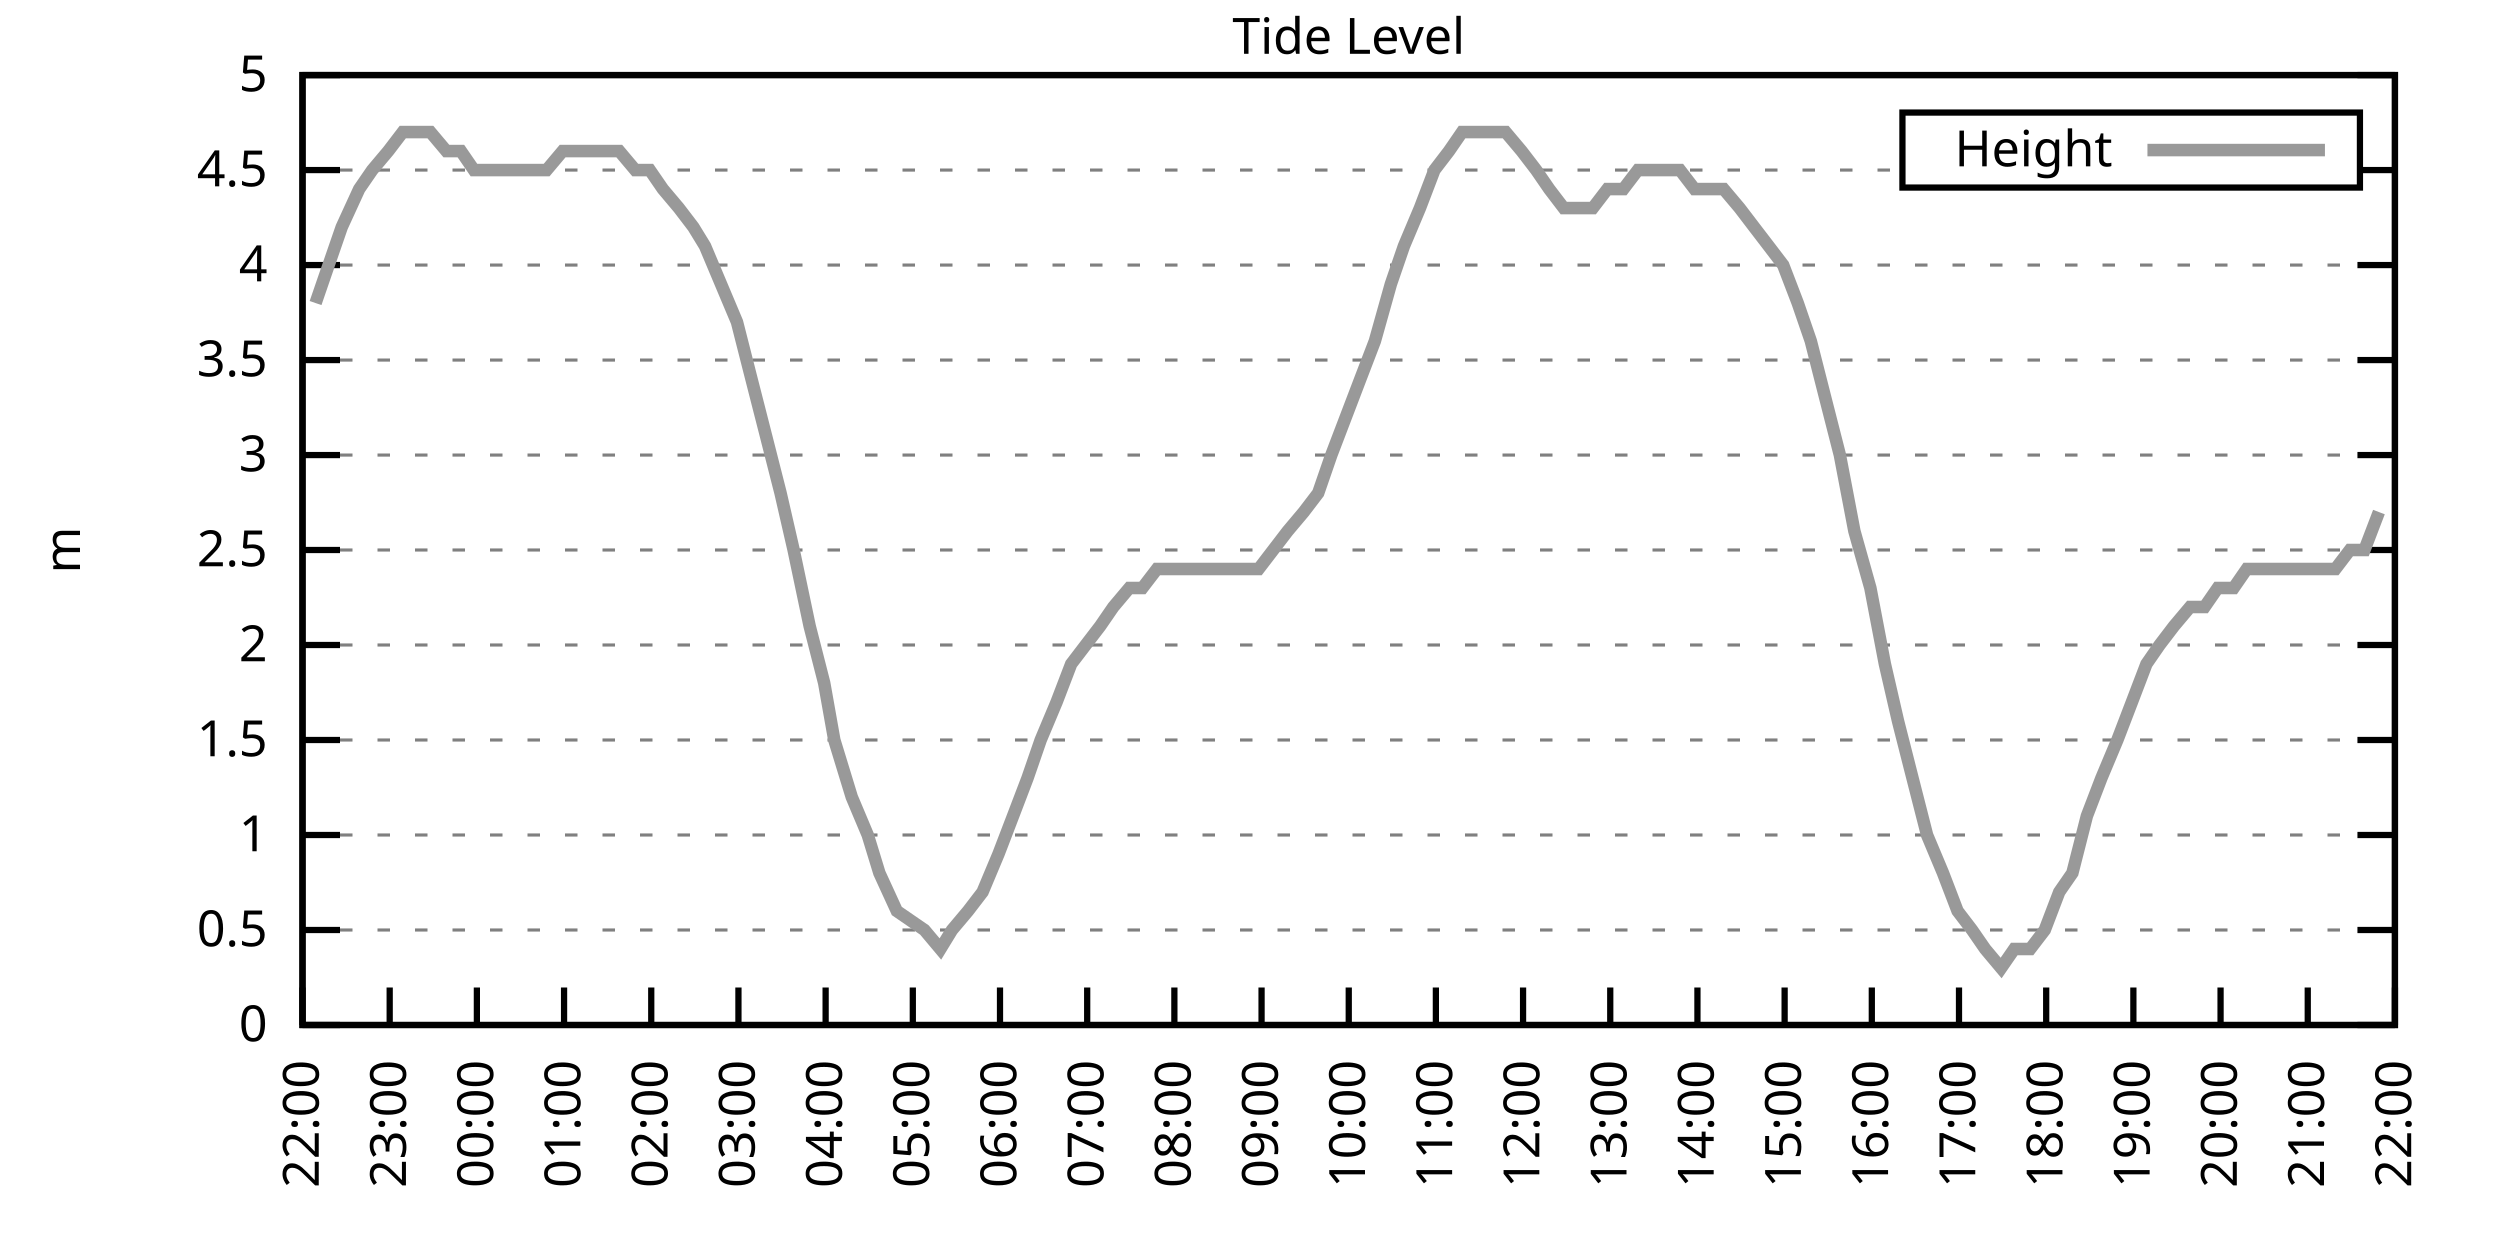
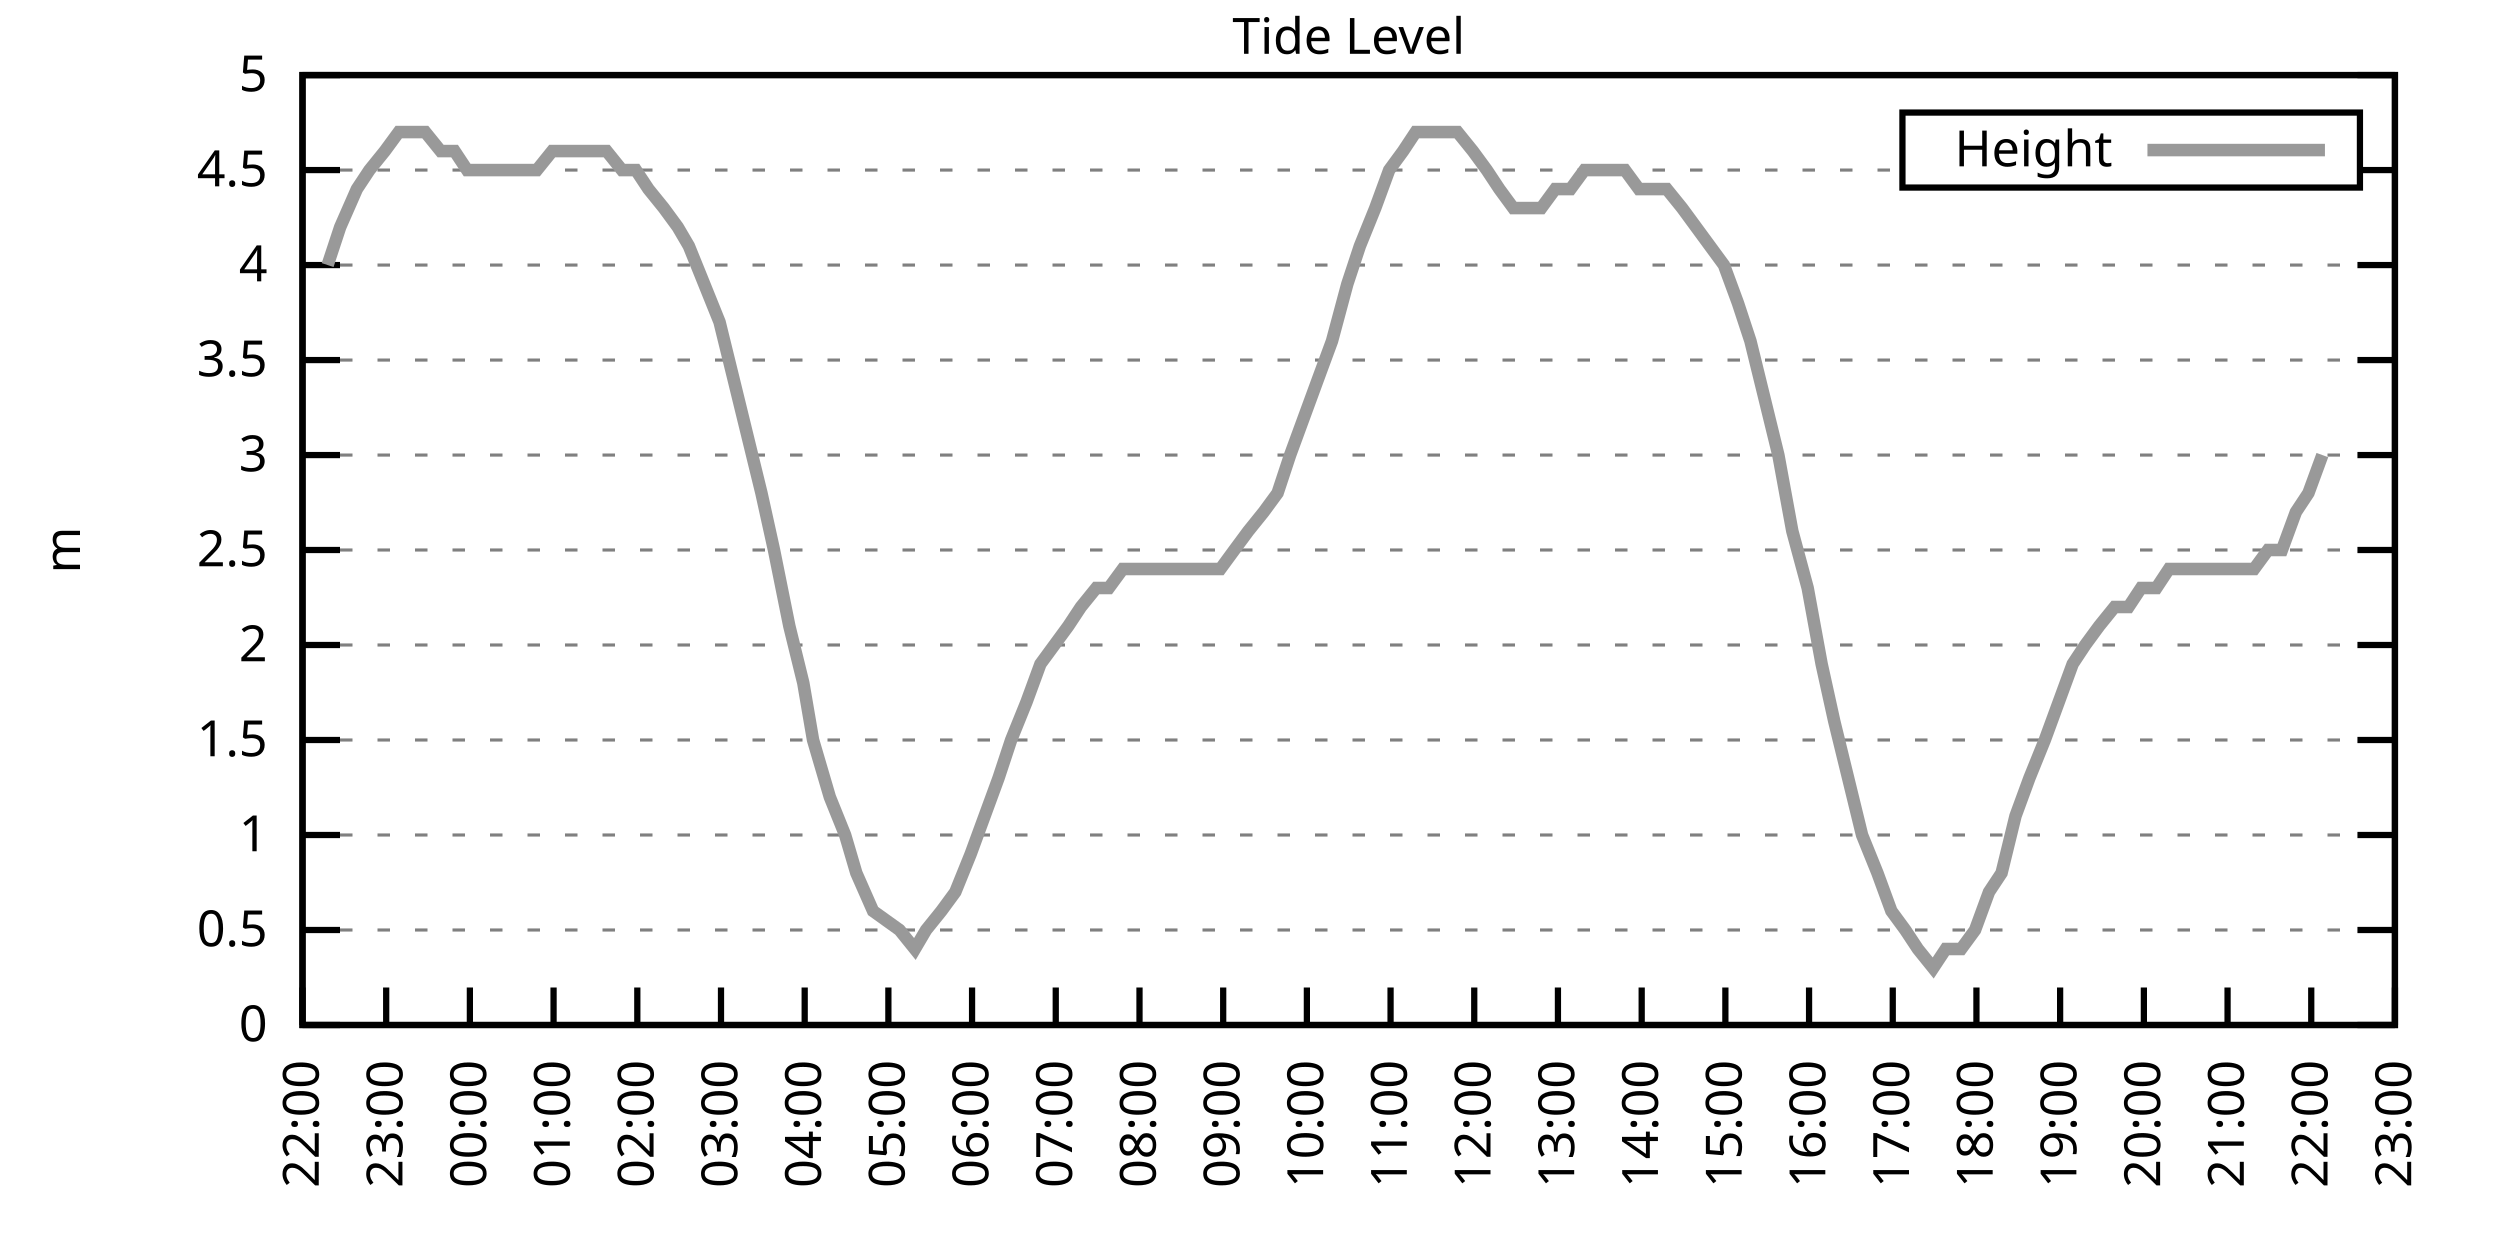
<svg xmlns="http://www.w3.org/2000/svg" xmlns:xlink="http://www.w3.org/1999/xlink" width="400" height="200" viewBox="0 0 400 200">
  <g id="gnuplot_canvas">
    <rect x="0" y="0" width="400" height="200" fill="none" />
    <defs>
      <circle id="gpDot" r="0.5" stroke-width="0.5" stroke="currentColor" />
      <path id="gpPt0" stroke-width="0.333" stroke="currentColor" d="M-1,0 h2 M0,-1 v2" />
      <path id="gpPt1" stroke-width="0.333" stroke="currentColor" d="M-1,-1 L1,1 M1,-1 L-1,1" />
      <path id="gpPt2" stroke-width="0.333" stroke="currentColor" d="M-1,0 L1,0 M0,-1 L0,1 M-1,-1 L1,1 M-1,1 L1,-1" />
      <rect id="gpPt3" stroke-width="0.333" stroke="currentColor" x="-1" y="-1" width="2" height="2" />
      <rect id="gpPt4" stroke-width="0.333" stroke="currentColor" fill="currentColor" x="-1" y="-1" width="2" height="2" />
      <circle id="gpPt5" stroke-width="0.333" stroke="currentColor" cx="0" cy="0" r="1" />
      <use xlink:href="#gpPt5" id="gpPt6" fill="currentColor" stroke="none" />
      <path id="gpPt7" stroke-width="0.333" stroke="currentColor" d="M0,-1.33 L-1.33,0.67 L1.33,0.67 z" />
      <use xlink:href="#gpPt7" id="gpPt8" fill="currentColor" stroke="none" />
      <use xlink:href="#gpPt7" id="gpPt9" stroke="currentColor" transform="rotate(180)" />
      <use xlink:href="#gpPt9" id="gpPt10" fill="currentColor" stroke="none" />
      <use xlink:href="#gpPt3" id="gpPt11" stroke="currentColor" transform="rotate(45)" />
      <use xlink:href="#gpPt11" id="gpPt12" fill="currentColor" stroke="none" />
      <path id="gpPt13" stroke-width="0.333" stroke="currentColor" d="M0,1.330 L1.265,0.411 L0.782,-1.067 L-0.782,-1.076 L-1.265,0.411 z" />
      <use xlink:href="#gpPt13" id="gpPt14" fill="currentColor" stroke="none" />
      <filter id="textbox" filterUnits="objectBoundingBox" x="0" y="0" height="1" width="1">
        <feFlood flood-color="white" flood-opacity="1" result="bgnd" />
        <feComposite in="SourceGraphic" in2="bgnd" operator="atop" />
      </filter>
      <filter id="greybox" filterUnits="objectBoundingBox" x="0" y="0" height="1" width="1">
        <feFlood flood-color="lightgrey" flood-opacity="1" result="grey" />
        <feComposite in="SourceGraphic" in2="grey" operator="atop" />
      </filter>
    </defs>
    <g fill="none" color="white" stroke="currentColor" stroke-width="1.00" stroke-linecap="butt" stroke-linejoin="miter">
</g>
    <g fill="none" color="black" stroke="currentColor" stroke-width="1.00" stroke-linecap="butt" stroke-linejoin="miter">
      <g stroke="none" shape-rendering="crispEdges">
        <polygon fill="rgb(255, 255, 255)" points="48.40,164.00 383.18,164.00 383.18,12.02 48.40,12.02 " />
      </g>
    </g>
    <g fill="none" color="black" stroke="currentColor" stroke-width="1.00" stroke-linecap="butt" stroke-linejoin="miter">
</g>
    <g fill="none" color="black" stroke="black" stroke-width="0.50" stroke-linecap="butt" stroke-linejoin="miter">
</g>
    <g fill="none" color="gray" stroke="currentColor" stroke-width="0.50" stroke-linecap="butt" stroke-linejoin="miter">
      <path stroke="gray" stroke-dasharray="2,4" class="gridline" d="M48.40,164.00 L383.19,164.00  " />
    </g>
    <g fill="none" color="gray" stroke="gray" stroke-width="1.00" stroke-linecap="butt" stroke-linejoin="miter">
</g>
    <g fill="none" color="black" stroke="currentColor" stroke-width="1.00" stroke-linecap="butt" stroke-linejoin="miter">
      <path stroke="black" d="M48.40,164.00 L54.40,164.00 M383.19,164.00 L377.19,164.00  " />
      <g transform="translate(42.80,166.60)" stroke="none" fill="black" font-family="Sans" font-size="8.00" text-anchor="end">
        <text>
          <tspan font-family="Sans"> 0</tspan>
        </text>
      </g>
    </g>
    <g fill="none" color="black" stroke="currentColor" stroke-width="1.00" stroke-linecap="butt" stroke-linejoin="miter">
</g>
    <g fill="none" color="black" stroke="black" stroke-width="0.50" stroke-linecap="butt" stroke-linejoin="miter">
</g>
    <g fill="none" color="gray" stroke="currentColor" stroke-width="0.50" stroke-linecap="butt" stroke-linejoin="miter">
      <path stroke="gray" stroke-dasharray="2,4" class="gridline" d="M48.40,148.80 L383.19,148.80  " />
    </g>
    <g fill="none" color="gray" stroke="gray" stroke-width="1.00" stroke-linecap="butt" stroke-linejoin="miter">
</g>
    <g fill="none" color="black" stroke="currentColor" stroke-width="1.00" stroke-linecap="butt" stroke-linejoin="miter">
      <path stroke="black" d="M48.40,148.80 L54.40,148.80 M383.19,148.80 L377.19,148.80  " />
      <g transform="translate(42.80,151.40)" stroke="none" fill="black" font-family="Sans" font-size="8.00" text-anchor="end">
        <text>
          <tspan font-family="Sans"> 0.5</tspan>
        </text>
      </g>
    </g>
    <g fill="none" color="black" stroke="currentColor" stroke-width="1.00" stroke-linecap="butt" stroke-linejoin="miter">
</g>
    <g fill="none" color="black" stroke="black" stroke-width="0.50" stroke-linecap="butt" stroke-linejoin="miter">
</g>
    <g fill="none" color="gray" stroke="currentColor" stroke-width="0.50" stroke-linecap="butt" stroke-linejoin="miter">
      <path stroke="gray" stroke-dasharray="2,4" class="gridline" d="M48.40,133.60 L383.19,133.60  " />
    </g>
    <g fill="none" color="gray" stroke="gray" stroke-width="1.00" stroke-linecap="butt" stroke-linejoin="miter">
</g>
    <g fill="none" color="black" stroke="currentColor" stroke-width="1.00" stroke-linecap="butt" stroke-linejoin="miter">
      <path stroke="black" d="M48.40,133.60 L54.40,133.60 M383.19,133.60 L377.19,133.60  " />
      <g transform="translate(42.80,136.20)" stroke="none" fill="black" font-family="Sans" font-size="8.00" text-anchor="end">
        <text>
          <tspan font-family="Sans"> 1</tspan>
        </text>
      </g>
    </g>
    <g fill="none" color="black" stroke="currentColor" stroke-width="1.00" stroke-linecap="butt" stroke-linejoin="miter">
</g>
    <g fill="none" color="black" stroke="black" stroke-width="0.50" stroke-linecap="butt" stroke-linejoin="miter">
</g>
    <g fill="none" color="gray" stroke="currentColor" stroke-width="0.50" stroke-linecap="butt" stroke-linejoin="miter">
      <path stroke="gray" stroke-dasharray="2,4" class="gridline" d="M48.40,118.40 L383.19,118.40  " />
    </g>
    <g fill="none" color="gray" stroke="gray" stroke-width="1.00" stroke-linecap="butt" stroke-linejoin="miter">
</g>
    <g fill="none" color="black" stroke="currentColor" stroke-width="1.00" stroke-linecap="butt" stroke-linejoin="miter">
      <path stroke="black" d="M48.40,118.40 L54.40,118.40 M383.19,118.40 L377.19,118.40  " />
      <g transform="translate(42.80,121.00)" stroke="none" fill="black" font-family="Sans" font-size="8.00" text-anchor="end">
        <text>
          <tspan font-family="Sans"> 1.5</tspan>
        </text>
      </g>
    </g>
    <g fill="none" color="black" stroke="currentColor" stroke-width="1.00" stroke-linecap="butt" stroke-linejoin="miter">
</g>
    <g fill="none" color="black" stroke="black" stroke-width="0.50" stroke-linecap="butt" stroke-linejoin="miter">
</g>
    <g fill="none" color="gray" stroke="currentColor" stroke-width="0.50" stroke-linecap="butt" stroke-linejoin="miter">
      <path stroke="gray" stroke-dasharray="2,4" class="gridline" d="M48.40,103.20 L383.19,103.20  " />
    </g>
    <g fill="none" color="gray" stroke="gray" stroke-width="1.00" stroke-linecap="butt" stroke-linejoin="miter">
</g>
    <g fill="none" color="black" stroke="currentColor" stroke-width="1.00" stroke-linecap="butt" stroke-linejoin="miter">
      <path stroke="black" d="M48.40,103.20 L54.40,103.20 M383.19,103.20 L377.19,103.20  " />
      <g transform="translate(42.80,105.80)" stroke="none" fill="black" font-family="Sans" font-size="8.00" text-anchor="end">
        <text>
          <tspan font-family="Sans"> 2</tspan>
        </text>
      </g>
    </g>
    <g fill="none" color="black" stroke="currentColor" stroke-width="1.00" stroke-linecap="butt" stroke-linejoin="miter">
</g>
    <g fill="none" color="black" stroke="black" stroke-width="0.50" stroke-linecap="butt" stroke-linejoin="miter">
</g>
    <g fill="none" color="gray" stroke="currentColor" stroke-width="0.50" stroke-linecap="butt" stroke-linejoin="miter">
      <path stroke="gray" stroke-dasharray="2,4" class="gridline" d="M48.40,88.00 L383.19,88.00  " />
    </g>
    <g fill="none" color="gray" stroke="gray" stroke-width="1.00" stroke-linecap="butt" stroke-linejoin="miter">
</g>
    <g fill="none" color="black" stroke="currentColor" stroke-width="1.00" stroke-linecap="butt" stroke-linejoin="miter">
      <path stroke="black" d="M48.40,88.00 L54.40,88.00 M383.19,88.00 L377.19,88.00  " />
      <g transform="translate(42.80,90.60)" stroke="none" fill="black" font-family="Sans" font-size="8.00" text-anchor="end">
        <text>
          <tspan font-family="Sans"> 2.5</tspan>
        </text>
      </g>
    </g>
    <g fill="none" color="black" stroke="currentColor" stroke-width="1.00" stroke-linecap="butt" stroke-linejoin="miter">
</g>
    <g fill="none" color="black" stroke="black" stroke-width="0.50" stroke-linecap="butt" stroke-linejoin="miter">
</g>
    <g fill="none" color="gray" stroke="currentColor" stroke-width="0.50" stroke-linecap="butt" stroke-linejoin="miter">
      <path stroke="gray" stroke-dasharray="2,4" class="gridline" d="M48.40,72.81 L383.19,72.81  " />
    </g>
    <g fill="none" color="gray" stroke="gray" stroke-width="1.00" stroke-linecap="butt" stroke-linejoin="miter">
</g>
    <g fill="none" color="black" stroke="currentColor" stroke-width="1.00" stroke-linecap="butt" stroke-linejoin="miter">
      <path stroke="black" d="M48.40,72.81 L54.40,72.81 M383.19,72.81 L377.19,72.81  " />
      <g transform="translate(42.80,75.41)" stroke="none" fill="black" font-family="Sans" font-size="8.00" text-anchor="end">
        <text>
          <tspan font-family="Sans"> 3</tspan>
        </text>
      </g>
    </g>
    <g fill="none" color="black" stroke="currentColor" stroke-width="1.00" stroke-linecap="butt" stroke-linejoin="miter">
</g>
    <g fill="none" color="black" stroke="black" stroke-width="0.50" stroke-linecap="butt" stroke-linejoin="miter">
</g>
    <g fill="none" color="gray" stroke="currentColor" stroke-width="0.50" stroke-linecap="butt" stroke-linejoin="miter">
      <path stroke="gray" stroke-dasharray="2,4" class="gridline" d="M48.40,57.61 L383.19,57.61  " />
    </g>
    <g fill="none" color="gray" stroke="gray" stroke-width="1.00" stroke-linecap="butt" stroke-linejoin="miter">
</g>
    <g fill="none" color="black" stroke="currentColor" stroke-width="1.00" stroke-linecap="butt" stroke-linejoin="miter">
      <path stroke="black" d="M48.40,57.61 L54.40,57.61 M383.19,57.61 L377.19,57.61  " />
      <g transform="translate(42.80,60.21)" stroke="none" fill="black" font-family="Sans" font-size="8.00" text-anchor="end">
        <text>
          <tspan font-family="Sans"> 3.5</tspan>
        </text>
      </g>
    </g>
    <g fill="none" color="black" stroke="currentColor" stroke-width="1.00" stroke-linecap="butt" stroke-linejoin="miter">
</g>
    <g fill="none" color="black" stroke="black" stroke-width="0.50" stroke-linecap="butt" stroke-linejoin="miter">
</g>
    <g fill="none" color="gray" stroke="currentColor" stroke-width="0.50" stroke-linecap="butt" stroke-linejoin="miter">
      <path stroke="gray" stroke-dasharray="2,4" class="gridline" d="M48.40,42.41 L383.19,42.41  " />
    </g>
    <g fill="none" color="gray" stroke="gray" stroke-width="1.00" stroke-linecap="butt" stroke-linejoin="miter">
</g>
    <g fill="none" color="black" stroke="currentColor" stroke-width="1.00" stroke-linecap="butt" stroke-linejoin="miter">
      <path stroke="black" d="M48.40,42.41 L54.40,42.41 M383.19,42.41 L377.19,42.41  " />
      <g transform="translate(42.80,45.01)" stroke="none" fill="black" font-family="Sans" font-size="8.00" text-anchor="end">
        <text>
          <tspan font-family="Sans"> 4</tspan>
        </text>
      </g>
    </g>
    <g fill="none" color="black" stroke="currentColor" stroke-width="1.00" stroke-linecap="butt" stroke-linejoin="miter">
</g>
    <g fill="none" color="black" stroke="black" stroke-width="0.50" stroke-linecap="butt" stroke-linejoin="miter">
</g>
    <g fill="none" color="gray" stroke="currentColor" stroke-width="0.50" stroke-linecap="butt" stroke-linejoin="miter">
      <path stroke="gray" stroke-dasharray="2,4" class="gridline" d="M48.40,27.21 L304.39,27.21 M377.59,27.21 L383.19,27.21  " />
    </g>
    <g fill="none" color="gray" stroke="gray" stroke-width="1.00" stroke-linecap="butt" stroke-linejoin="miter">
</g>
    <g fill="none" color="black" stroke="currentColor" stroke-width="1.00" stroke-linecap="butt" stroke-linejoin="miter">
      <path stroke="black" d="M48.40,27.21 L54.40,27.21 M383.19,27.21 L377.19,27.21  " />
      <g transform="translate(42.80,29.81)" stroke="none" fill="black" font-family="Sans" font-size="8.00" text-anchor="end">
        <text>
          <tspan font-family="Sans"> 4.5</tspan>
        </text>
      </g>
    </g>
    <g fill="none" color="black" stroke="currentColor" stroke-width="1.00" stroke-linecap="butt" stroke-linejoin="miter">
</g>
    <g fill="none" color="black" stroke="black" stroke-width="0.50" stroke-linecap="butt" stroke-linejoin="miter">
</g>
    <g fill="none" color="gray" stroke="currentColor" stroke-width="0.50" stroke-linecap="butt" stroke-linejoin="miter">
      <path stroke="gray" stroke-dasharray="2,4" class="gridline" d="M48.40,12.01 L383.19,12.01  " />
    </g>
    <g fill="none" color="gray" stroke="gray" stroke-width="1.00" stroke-linecap="butt" stroke-linejoin="miter">
</g>
    <g fill="none" color="black" stroke="currentColor" stroke-width="1.00" stroke-linecap="butt" stroke-linejoin="miter">
      <path stroke="black" d="M48.40,12.01 L54.40,12.01 M383.19,12.01 L377.19,12.01  " />
      <g transform="translate(42.80,14.61)" stroke="none" fill="black" font-family="Sans" font-size="8.00" text-anchor="end">
        <text>
          <tspan font-family="Sans"> 5</tspan>
        </text>
      </g>
    </g>
    <g fill="none" color="black" stroke="currentColor" stroke-width="1.00" stroke-linecap="butt" stroke-linejoin="miter">
      <path stroke="black" d="M48.40,164.00 L48.40,158.00  " />
      <g transform="translate(51.00,169.60) rotate(270.00)" stroke="none" fill="black" font-family="Sans" font-size="8.00" text-anchor="end">
        <text>
          <tspan font-family="Sans">22:00</tspan>
        </text>
      </g>
    </g>
    <g fill="none" color="black" stroke="currentColor" stroke-width="1.00" stroke-linecap="butt" stroke-linejoin="miter">
-       <path stroke="black" d="M62.35,164.00 L62.35,158.00  " />
-       <g transform="translate(64.95,169.60) rotate(270.00)" stroke="none" fill="black" font-family="Sans" font-size="8.00" text-anchor="end">
+       <path stroke="black" d="M61.79,164.00 L61.79,158.00  " />
+       <g transform="translate(64.39,169.60) rotate(270.00)" stroke="none" fill="black" font-family="Sans" font-size="8.00" text-anchor="end">
        <text>
          <tspan font-family="Sans">23:00</tspan>
        </text>
      </g>
    </g>
    <g fill="none" color="black" stroke="currentColor" stroke-width="1.00" stroke-linecap="butt" stroke-linejoin="miter">
-       <path stroke="black" d="M76.30,164.00 L76.30,158.00  " />
-       <g transform="translate(78.90,169.60) rotate(270.00)" stroke="none" fill="black" font-family="Sans" font-size="8.00" text-anchor="end">
+       <path stroke="black" d="M75.18,164.00 L75.18,158.00  " />
+       <g transform="translate(77.78,169.60) rotate(270.00)" stroke="none" fill="black" font-family="Sans" font-size="8.00" text-anchor="end">
        <text>
          <tspan font-family="Sans">00:00</tspan>
        </text>
      </g>
    </g>
    <g fill="none" color="black" stroke="currentColor" stroke-width="1.00" stroke-linecap="butt" stroke-linejoin="miter">
-       <path stroke="black" d="M90.25,164.00 L90.25,158.00  " />
-       <g transform="translate(92.85,169.60) rotate(270.00)" stroke="none" fill="black" font-family="Sans" font-size="8.00" text-anchor="end">
+       <path stroke="black" d="M88.57,164.00 L88.57,158.00  " />
+       <g transform="translate(91.17,169.60) rotate(270.00)" stroke="none" fill="black" font-family="Sans" font-size="8.00" text-anchor="end">
        <text>
          <tspan font-family="Sans">01:00</tspan>
        </text>
      </g>
    </g>
    <g fill="none" color="black" stroke="currentColor" stroke-width="1.00" stroke-linecap="butt" stroke-linejoin="miter">
-       <path stroke="black" d="M104.20,164.00 L104.20,158.00  " />
-       <g transform="translate(106.80,169.60) rotate(270.00)" stroke="none" fill="black" font-family="Sans" font-size="8.00" text-anchor="end">
+       <path stroke="black" d="M101.97,164.00 L101.97,158.00  " />
+       <g transform="translate(104.57,169.60) rotate(270.00)" stroke="none" fill="black" font-family="Sans" font-size="8.00" text-anchor="end">
        <text>
          <tspan font-family="Sans">02:00</tspan>
        </text>
      </g>
    </g>
    <g fill="none" color="black" stroke="currentColor" stroke-width="1.00" stroke-linecap="butt" stroke-linejoin="miter">
-       <path stroke="black" d="M118.15,164.00 L118.15,158.00  " />
-       <g transform="translate(120.75,169.60) rotate(270.00)" stroke="none" fill="black" font-family="Sans" font-size="8.00" text-anchor="end">
+       <path stroke="black" d="M115.36,164.00 L115.36,158.00  " />
+       <g transform="translate(117.96,169.60) rotate(270.00)" stroke="none" fill="black" font-family="Sans" font-size="8.00" text-anchor="end">
        <text>
          <tspan font-family="Sans">03:00</tspan>
        </text>
      </g>
    </g>
    <g fill="none" color="black" stroke="currentColor" stroke-width="1.00" stroke-linecap="butt" stroke-linejoin="miter">
-       <path stroke="black" d="M132.10,164.00 L132.10,158.00  " />
-       <g transform="translate(134.70,169.60) rotate(270.00)" stroke="none" fill="black" font-family="Sans" font-size="8.00" text-anchor="end">
+       <path stroke="black" d="M128.75,164.00 L128.75,158.00  " />
+       <g transform="translate(131.35,169.60) rotate(270.00)" stroke="none" fill="black" font-family="Sans" font-size="8.00" text-anchor="end">
        <text>
          <tspan font-family="Sans">04:00</tspan>
        </text>
      </g>
    </g>
    <g fill="none" color="black" stroke="currentColor" stroke-width="1.00" stroke-linecap="butt" stroke-linejoin="miter">
-       <path stroke="black" d="M146.05,164.00 L146.05,158.00  " />
-       <g transform="translate(148.65,169.60) rotate(270.00)" stroke="none" fill="black" font-family="Sans" font-size="8.00" text-anchor="end">
+       <path stroke="black" d="M142.14,164.00 L142.14,158.00  " />
+       <g transform="translate(144.74,169.60) rotate(270.00)" stroke="none" fill="black" font-family="Sans" font-size="8.00" text-anchor="end">
        <text>
          <tspan font-family="Sans">05:00</tspan>
        </text>
      </g>
    </g>
    <g fill="none" color="black" stroke="currentColor" stroke-width="1.00" stroke-linecap="butt" stroke-linejoin="miter">
-       <path stroke="black" d="M160.00,164.00 L160.00,158.00  " />
-       <g transform="translate(162.60,169.60) rotate(270.00)" stroke="none" fill="black" font-family="Sans" font-size="8.00" text-anchor="end">
+       <path stroke="black" d="M155.53,164.00 L155.53,158.00  " />
+       <g transform="translate(158.13,169.60) rotate(270.00)" stroke="none" fill="black" font-family="Sans" font-size="8.00" text-anchor="end">
        <text>
          <tspan font-family="Sans">06:00</tspan>
        </text>
      </g>
    </g>
    <g fill="none" color="black" stroke="currentColor" stroke-width="1.00" stroke-linecap="butt" stroke-linejoin="miter">
-       <path stroke="black" d="M173.95,164.00 L173.95,158.00  " />
-       <g transform="translate(176.55,169.60) rotate(270.00)" stroke="none" fill="black" font-family="Sans" font-size="8.00" text-anchor="end">
+       <path stroke="black" d="M168.92,164.00 L168.92,158.00  " />
+       <g transform="translate(171.52,169.60) rotate(270.00)" stroke="none" fill="black" font-family="Sans" font-size="8.00" text-anchor="end">
        <text>
          <tspan font-family="Sans">07:00</tspan>
        </text>
      </g>
    </g>
    <g fill="none" color="black" stroke="currentColor" stroke-width="1.00" stroke-linecap="butt" stroke-linejoin="miter">
-       <path stroke="black" d="M187.90,164.00 L187.90,158.00  " />
-       <g transform="translate(190.50,169.60) rotate(270.00)" stroke="none" fill="black" font-family="Sans" font-size="8.00" text-anchor="end">
+       <path stroke="black" d="M182.32,164.00 L182.32,158.00  " />
+       <g transform="translate(184.92,169.60) rotate(270.00)" stroke="none" fill="black" font-family="Sans" font-size="8.00" text-anchor="end">
        <text>
          <tspan font-family="Sans">08:00</tspan>
        </text>
      </g>
    </g>
    <g fill="none" color="black" stroke="currentColor" stroke-width="1.00" stroke-linecap="butt" stroke-linejoin="miter">
-       <path stroke="black" d="M201.85,164.00 L201.85,158.00  " />
-       <g transform="translate(204.45,169.60) rotate(270.00)" stroke="none" fill="black" font-family="Sans" font-size="8.00" text-anchor="end">
+       <path stroke="black" d="M195.71,164.00 L195.71,158.00  " />
+       <g transform="translate(198.31,169.60) rotate(270.00)" stroke="none" fill="black" font-family="Sans" font-size="8.00" text-anchor="end">
        <text>
          <tspan font-family="Sans">09:00</tspan>
        </text>
      </g>
    </g>
    <g fill="none" color="black" stroke="currentColor" stroke-width="1.00" stroke-linecap="butt" stroke-linejoin="miter">
-       <path stroke="black" d="M215.80,164.00 L215.80,158.00  " />
-       <g transform="translate(218.40,169.60) rotate(270.00)" stroke="none" fill="black" font-family="Sans" font-size="8.00" text-anchor="end">
+       <path stroke="black" d="M209.10,164.00 L209.10,158.00  " />
+       <g transform="translate(211.70,169.60) rotate(270.00)" stroke="none" fill="black" font-family="Sans" font-size="8.00" text-anchor="end">
        <text>
          <tspan font-family="Sans">10:00</tspan>
        </text>
      </g>
    </g>
    <g fill="none" color="black" stroke="currentColor" stroke-width="1.00" stroke-linecap="butt" stroke-linejoin="miter">
-       <path stroke="black" d="M229.74,164.00 L229.74,158.00  " />
-       <g transform="translate(232.34,169.60) rotate(270.00)" stroke="none" fill="black" font-family="Sans" font-size="8.00" text-anchor="end">
+       <path stroke="black" d="M222.49,164.00 L222.49,158.00  " />
+       <g transform="translate(225.09,169.60) rotate(270.00)" stroke="none" fill="black" font-family="Sans" font-size="8.00" text-anchor="end">
        <text>
          <tspan font-family="Sans">11:00</tspan>
        </text>
      </g>
    </g>
    <g fill="none" color="black" stroke="currentColor" stroke-width="1.00" stroke-linecap="butt" stroke-linejoin="miter">
-       <path stroke="black" d="M243.69,164.00 L243.69,158.00  " />
-       <g transform="translate(246.29,169.60) rotate(270.00)" stroke="none" fill="black" font-family="Sans" font-size="8.00" text-anchor="end">
+       <path stroke="black" d="M235.88,164.00 L235.88,158.00  " />
+       <g transform="translate(238.48,169.60) rotate(270.00)" stroke="none" fill="black" font-family="Sans" font-size="8.00" text-anchor="end">
        <text>
          <tspan font-family="Sans">12:00</tspan>
        </text>
      </g>
    </g>
    <g fill="none" color="black" stroke="currentColor" stroke-width="1.00" stroke-linecap="butt" stroke-linejoin="miter">
-       <path stroke="black" d="M257.64,164.00 L257.64,158.00  " />
-       <g transform="translate(260.24,169.60) rotate(270.00)" stroke="none" fill="black" font-family="Sans" font-size="8.00" text-anchor="end">
+       <path stroke="black" d="M249.27,164.00 L249.27,158.00  " />
+       <g transform="translate(251.87,169.60) rotate(270.00)" stroke="none" fill="black" font-family="Sans" font-size="8.00" text-anchor="end">
        <text>
          <tspan font-family="Sans">13:00</tspan>
        </text>
      </g>
    </g>
    <g fill="none" color="black" stroke="currentColor" stroke-width="1.00" stroke-linecap="butt" stroke-linejoin="miter">
-       <path stroke="black" d="M271.59,164.00 L271.59,158.00  " />
-       <g transform="translate(274.19,169.60) rotate(270.00)" stroke="none" fill="black" font-family="Sans" font-size="8.00" text-anchor="end">
+       <path stroke="black" d="M262.67,164.00 L262.67,158.00  " />
+       <g transform="translate(265.27,169.60) rotate(270.00)" stroke="none" fill="black" font-family="Sans" font-size="8.00" text-anchor="end">
        <text>
          <tspan font-family="Sans">14:00</tspan>
        </text>
      </g>
    </g>
    <g fill="none" color="black" stroke="currentColor" stroke-width="1.00" stroke-linecap="butt" stroke-linejoin="miter">
-       <path stroke="black" d="M285.54,164.00 L285.54,158.00  " />
-       <g transform="translate(288.14,169.60) rotate(270.00)" stroke="none" fill="black" font-family="Sans" font-size="8.00" text-anchor="end">
+       <path stroke="black" d="M276.06,164.00 L276.06,158.00  " />
+       <g transform="translate(278.66,169.60) rotate(270.00)" stroke="none" fill="black" font-family="Sans" font-size="8.00" text-anchor="end">
        <text>
          <tspan font-family="Sans">15:00</tspan>
        </text>
      </g>
    </g>
    <g fill="none" color="black" stroke="currentColor" stroke-width="1.00" stroke-linecap="butt" stroke-linejoin="miter">
-       <path stroke="black" d="M299.49,164.00 L299.49,158.00  " />
-       <g transform="translate(302.09,169.60) rotate(270.00)" stroke="none" fill="black" font-family="Sans" font-size="8.00" text-anchor="end">
+       <path stroke="black" d="M289.45,164.00 L289.45,158.00  " />
+       <g transform="translate(292.05,169.60) rotate(270.00)" stroke="none" fill="black" font-family="Sans" font-size="8.00" text-anchor="end">
        <text>
          <tspan font-family="Sans">16:00</tspan>
        </text>
      </g>
    </g>
    <g fill="none" color="black" stroke="currentColor" stroke-width="1.00" stroke-linecap="butt" stroke-linejoin="miter">
-       <path stroke="black" d="M313.44,164.00 L313.44,158.00  " />
-       <g transform="translate(316.04,169.60) rotate(270.00)" stroke="none" fill="black" font-family="Sans" font-size="8.00" text-anchor="end">
+       <path stroke="black" d="M302.84,164.00 L302.84,158.00  " />
+       <g transform="translate(305.44,169.60) rotate(270.00)" stroke="none" fill="black" font-family="Sans" font-size="8.00" text-anchor="end">
        <text>
          <tspan font-family="Sans">17:00</tspan>
        </text>
      </g>
    </g>
    <g fill="none" color="black" stroke="currentColor" stroke-width="1.00" stroke-linecap="butt" stroke-linejoin="miter">
-       <path stroke="black" d="M327.39,164.00 L327.39,158.00  " />
-       <g transform="translate(329.99,169.60) rotate(270.00)" stroke="none" fill="black" font-family="Sans" font-size="8.00" text-anchor="end">
+       <path stroke="black" d="M316.23,164.00 L316.23,158.00  " />
+       <g transform="translate(318.83,169.60) rotate(270.00)" stroke="none" fill="black" font-family="Sans" font-size="8.00" text-anchor="end">
        <text>
          <tspan font-family="Sans">18:00</tspan>
        </text>
      </g>
    </g>
    <g fill="none" color="black" stroke="currentColor" stroke-width="1.00" stroke-linecap="butt" stroke-linejoin="miter">
-       <path stroke="black" d="M341.34,164.00 L341.34,158.00  " />
-       <g transform="translate(343.94,169.60) rotate(270.00)" stroke="none" fill="black" font-family="Sans" font-size="8.00" text-anchor="end">
+       <path stroke="black" d="M329.62,164.00 L329.62,158.00  " />
+       <g transform="translate(332.22,169.60) rotate(270.00)" stroke="none" fill="black" font-family="Sans" font-size="8.00" text-anchor="end">
        <text>
          <tspan font-family="Sans">19:00</tspan>
        </text>
      </g>
    </g>
    <g fill="none" color="black" stroke="currentColor" stroke-width="1.00" stroke-linecap="butt" stroke-linejoin="miter">
-       <path stroke="black" d="M355.29,164.00 L355.29,158.00  " />
-       <g transform="translate(357.89,169.60) rotate(270.00)" stroke="none" fill="black" font-family="Sans" font-size="8.00" text-anchor="end">
+       <path stroke="black" d="M343.02,164.00 L343.02,158.00  " />
+       <g transform="translate(345.62,169.60) rotate(270.00)" stroke="none" fill="black" font-family="Sans" font-size="8.00" text-anchor="end">
        <text>
          <tspan font-family="Sans">20:00</tspan>
        </text>
      </g>
    </g>
    <g fill="none" color="black" stroke="currentColor" stroke-width="1.00" stroke-linecap="butt" stroke-linejoin="miter">
-       <path stroke="black" d="M369.24,164.00 L369.24,158.00  " />
-       <g transform="translate(371.84,169.60) rotate(270.00)" stroke="none" fill="black" font-family="Sans" font-size="8.00" text-anchor="end">
+       <path stroke="black" d="M356.41,164.00 L356.41,158.00  " />
+       <g transform="translate(359.01,169.60) rotate(270.00)" stroke="none" fill="black" font-family="Sans" font-size="8.00" text-anchor="end">
        <text>
          <tspan font-family="Sans">21:00</tspan>
+         </text>
+       </g>
+     </g>
+     <g fill="none" color="black" stroke="currentColor" stroke-width="1.00" stroke-linecap="butt" stroke-linejoin="miter">
+       <path stroke="black" d="M369.80,164.00 L369.80,158.00  " />
+       <g transform="translate(372.40,169.60) rotate(270.00)" stroke="none" fill="black" font-family="Sans" font-size="8.00" text-anchor="end">
+         <text>
+           <tspan font-family="Sans">22:00</tspan>
        </text>
      </g>
    </g>
    <g fill="none" color="black" stroke="currentColor" stroke-width="1.00" stroke-linecap="butt" stroke-linejoin="miter">
      <path stroke="black" d="M383.19,164.00 L383.19,158.00  " />
      <g transform="translate(385.79,169.60) rotate(270.00)" stroke="none" fill="black" font-family="Sans" font-size="8.00" text-anchor="end">
        <text>
-           <tspan font-family="Sans">22:00</tspan>
+           <tspan font-family="Sans">23:00</tspan>
        </text>
      </g>
    </g>
    <g fill="none" color="black" stroke="currentColor" stroke-width="1.00" stroke-linecap="butt" stroke-linejoin="miter">
</g>
    <g fill="none" color="black" stroke="currentColor" stroke-width="1.00" stroke-linecap="butt" stroke-linejoin="miter">
      <path stroke="black" d="M48.40,12.01 L48.40,164.00 L383.19,164.00 L383.19,12.01 L48.40,12.01 Z  " />
    </g>
    <g fill="none" color="black" stroke="currentColor" stroke-width="1.00" stroke-linecap="butt" stroke-linejoin="miter">
</g>
    <g fill="none" color="black" stroke="currentColor" stroke-width="1.00" stroke-linecap="butt" stroke-linejoin="miter">
      <path stroke="black" d="M304.39,30.01 L304.39,18.01 L377.59,18.01 L377.59,30.01 L304.39,30.01 Z  " />
    </g>
    <g id="Tide_level_plot_1">
      <g fill="none" color="white" stroke="black" stroke-width="2.00" stroke-linecap="butt" stroke-linejoin="miter">
</g>
      <g fill="none" color="black" stroke="currentColor" stroke-width="2.00" stroke-linecap="butt" stroke-linejoin="miter">
        <g transform="translate(337.99,26.61)" stroke="none" fill="black" font-family="Sans" font-size="8.00" text-anchor="end">
          <text>
            <tspan font-family="Sans">Height</tspan>
          </text>
        </g>
      </g>
      <g fill="none" color="black" stroke="currentColor" stroke-width="2.00" stroke-linecap="butt" stroke-linejoin="miter">
-         <path stroke="rgb(153, 153, 153)" d="M343.59,24.01 L371.99,24.01 M50.49,48.49 L52.58,42.41 L54.68,36.33 L57.47,30.25 L59.56,27.21 L62.12,24.17   L64.44,21.13 L66.53,21.13 L68.86,21.13 L71.42,24.17 L73.74,24.17 L75.83,27.21 L78.16,27.21 L80.72,27.21   L82.81,27.21 L85.37,27.21 L87.46,27.21 L90.02,24.17 L92.11,24.17 L94.43,24.17 L96.99,24.17 L99.08,24.17   L101.64,27.21 L103.97,27.21 L106.06,30.25 L108.62,33.29 L110.94,36.33 L112.80,39.37 L115.36,45.45 L117.92,51.53   L120.24,60.65 L122.57,69.77 L124.89,78.89 L126.98,88.00 L129.54,100.16 L131.87,109.28 L133.49,118.40 L136.28,127.52   L138.84,133.60 L140.70,139.68 L143.49,145.76 L147.91,148.80 L150.46,151.84 L152.32,148.80 L154.88,145.76 L157.21,142.72   L159.76,136.64 L162.09,130.56 L164.41,124.48 L166.51,118.40 L169.06,112.32 L171.39,106.24 L173.71,103.20 L176.04,100.16   L178.13,97.12 L180.69,94.08 L182.78,94.08 L185.11,91.04 L187.43,91.04 L189.99,91.04 L192.08,91.04 L194.64,91.04   L196.73,91.04 L199.06,91.04 L201.38,91.04 L203.71,88.00 L206.03,84.97 L208.59,81.93 L210.91,78.89 L213.01,72.81   L215.33,66.73 L217.65,60.65 L219.98,54.57 L222.54,45.45 L224.63,39.37 L227.19,33.29 L229.51,27.21 L231.84,24.17   L233.93,21.13 L236.25,21.13 L238.81,21.13 L240.90,21.13 L243.46,24.17 L245.79,27.21 L247.88,30.25 L250.20,33.29   L252.53,33.29 L254.85,33.29 L257.18,30.25 L259.74,30.25 L262.06,27.21 L264.15,27.21 L266.48,27.21 L268.80,27.21   L271.13,30.25 L273.45,30.25 L275.78,30.25 L278.34,33.29 L280.66,36.33 L282.99,39.37 L285.31,42.41 L287.64,48.49   L289.73,54.57 L292.05,63.69 L294.38,72.81 L296.70,84.97 L299.26,94.08 L301.58,106.24 L303.68,115.36 L306.00,124.48   L308.33,133.60 L310.88,139.68 L313.21,145.76 L315.53,148.80 L317.63,151.84 L320.18,154.88 L322.28,151.84 L324.83,151.84   L327.16,148.80 L329.48,142.72 L331.58,139.68 L333.90,130.56 L336.23,124.48 L338.78,118.40 L341.11,112.32 L343.43,106.24   L345.53,103.20 L347.85,100.16 L350.41,97.12 L352.73,97.12 L354.83,94.08 L357.38,94.08 L359.48,91.04 L361.80,91.04   L364.13,91.04 L366.68,91.04 L368.78,91.04 L371.10,91.04 L373.66,91.04 L375.98,88.00 L378.31,88.00 L380.63,81.93    " />
+         <path stroke="rgb(153, 153, 153)" d="M343.59,24.01 L371.99,24.01 M52.42,42.41 L54.43,36.33 L57.10,30.25 L59.11,27.21 L61.57,24.17 L63.80,21.13   L65.81,21.13 L68.04,21.13 L70.50,24.17 L72.73,24.17 L74.74,27.21 L76.97,27.21 L79.42,27.21 L81.43,27.21   L83.89,27.21 L85.90,27.21 L88.35,24.17 L90.36,24.17 L92.59,24.17 L95.05,24.17 L97.06,24.17 L99.51,27.21   L101.74,27.21 L103.75,30.25 L106.21,33.29 L108.44,36.33 L110.22,39.37 L112.68,45.45 L115.13,51.53 L117.37,60.65   L119.60,69.77 L121.83,78.89 L123.84,88.00 L126.29,100.16 L128.53,109.28 L130.09,118.40 L132.77,127.52 L135.22,133.60   L137.01,139.68 L139.69,145.76 L143.93,148.80 L146.38,151.84 L148.17,148.80 L150.62,145.76 L152.85,142.72 L155.31,136.64   L157.54,130.56 L159.77,124.48 L161.78,118.40 L164.24,112.32 L166.47,106.24 L168.70,103.20 L170.93,100.16 L172.94,97.12   L175.40,94.08 L177.41,94.08 L179.64,91.04 L181.87,91.04 L184.32,91.04 L186.33,91.04 L188.79,91.04 L190.80,91.04   L193.03,91.04 L195.26,91.04 L197.49,88.00 L199.73,84.97 L202.18,81.93 L204.41,78.89 L206.42,72.81 L208.65,66.73   L210.88,60.65 L213.12,54.57 L215.57,45.45 L217.58,39.37 L220.04,33.29 L222.27,27.21 L224.50,24.17 L226.51,21.13   L228.74,21.13 L231.20,21.13 L233.20,21.13 L235.66,24.17 L237.89,27.21 L239.90,30.25 L242.13,33.29 L244.36,33.29   L246.60,33.29 L248.83,30.25 L251.28,30.25 L253.51,27.21 L255.52,27.21 L257.76,27.21 L259.99,27.21 L262.22,30.25   L264.45,30.25 L266.68,30.25 L269.14,33.29 L271.37,36.33 L273.60,39.37 L275.83,42.41 L278.07,48.49 L280.07,54.57   L282.31,63.69 L284.54,72.81 L286.77,84.97 L289.23,94.08 L291.46,106.24 L293.47,115.36 L295.70,124.48 L297.93,133.60   L300.39,139.68 L302.62,145.76 L304.85,148.80 L306.86,151.84 L309.31,154.88 L311.32,151.84 L313.78,151.84 L316.01,148.80   L318.24,142.72 L320.25,139.68 L322.48,130.56 L324.71,124.48 L327.17,118.40 L329.40,112.32 L331.63,106.24 L333.64,103.20   L335.87,100.16 L338.33,97.12 L340.56,97.12 L342.57,94.08 L345.02,94.08 L347.03,91.04 L349.26,91.04 L351.50,91.04   L353.95,91.04 L355.96,91.04 L358.19,91.04 L360.65,91.04 L362.88,88.00 L365.11,88.00 L367.34,81.93 L369.35,78.89   L371.58,72.81  " />
      </g>
    </g>
    <g fill="none" color="black" stroke="currentColor" stroke-width="2.00" stroke-linecap="butt" stroke-linejoin="miter">
</g>
    <g fill="none" color="black" stroke="black" stroke-width="1.00" stroke-linecap="butt" stroke-linejoin="miter">
</g>
    <g fill="none" color="black" stroke="currentColor" stroke-width="1.00" stroke-linecap="butt" stroke-linejoin="miter">
      <path stroke="black" d="M48.40,12.01 L48.40,164.00 L383.19,164.00 L383.19,12.01 L48.40,12.01 Z  " />
      <g transform="translate(12.80,88.01) rotate(270.00)" stroke="none" fill="black" font-family="Sans" font-size="8.00" text-anchor="middle">
        <text>
          <tspan font-family="Sans">m</tspan>
        </text>
      </g>
    </g>
    <g fill="none" color="black" stroke="currentColor" stroke-width="1.00" stroke-linecap="butt" stroke-linejoin="miter">
</g>
    <g fill="none" color="black" stroke="currentColor" stroke-width="1.00" stroke-linecap="butt" stroke-linejoin="miter">
      <g transform="translate(215.79,8.61)" stroke="none" fill="black" font-family="Sans" font-size="8.00" text-anchor="middle">
        <text>
          <tspan font-family="Sans">Tide Level</tspan>
        </text>
      </g>
    </g>
    <g fill="none" color="black" stroke="currentColor" stroke-width="1.00" stroke-linecap="butt" stroke-linejoin="miter">
</g>
  </g>
</svg>
